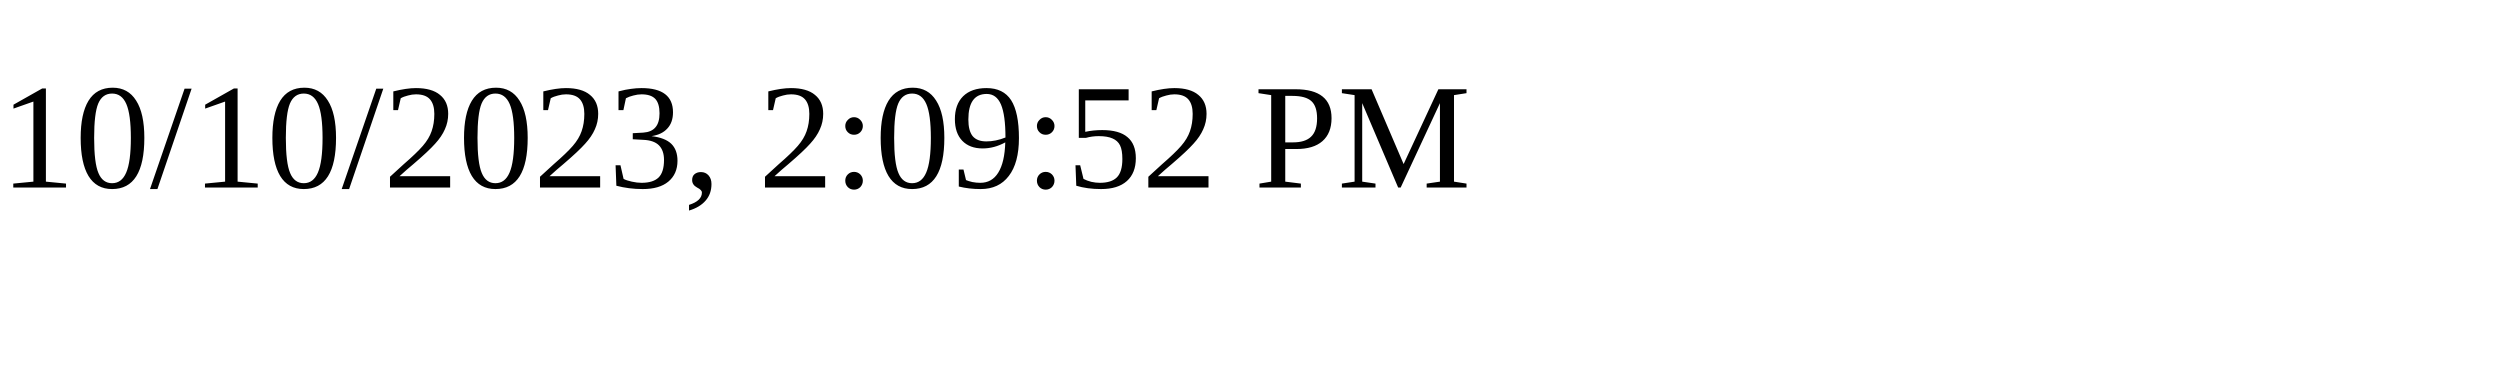
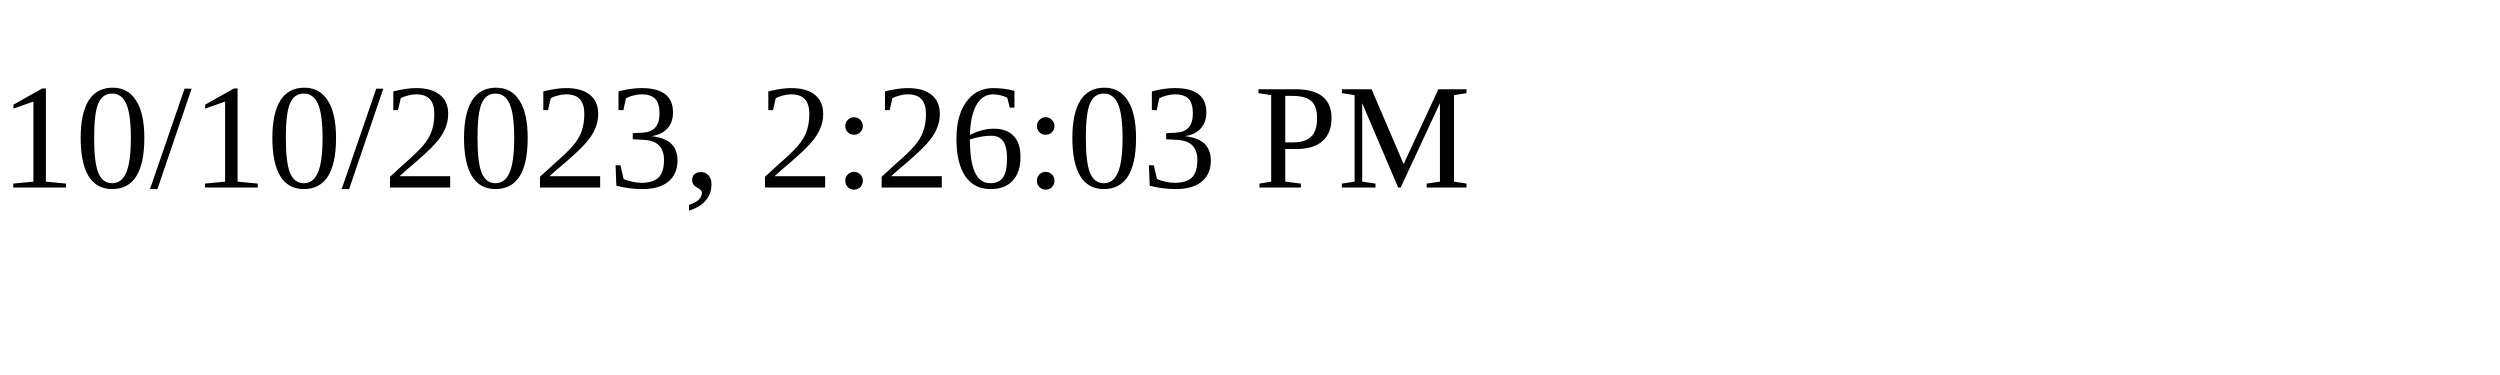
<svg xmlns="http://www.w3.org/2000/svg" height="30" width="200">
-   <text x="0" y="15">10/10/2023, 2:09:52 PM</text>
+   <text x="0" y="15">10/10/2023, 2:26:03 PM</text>
</svg>
